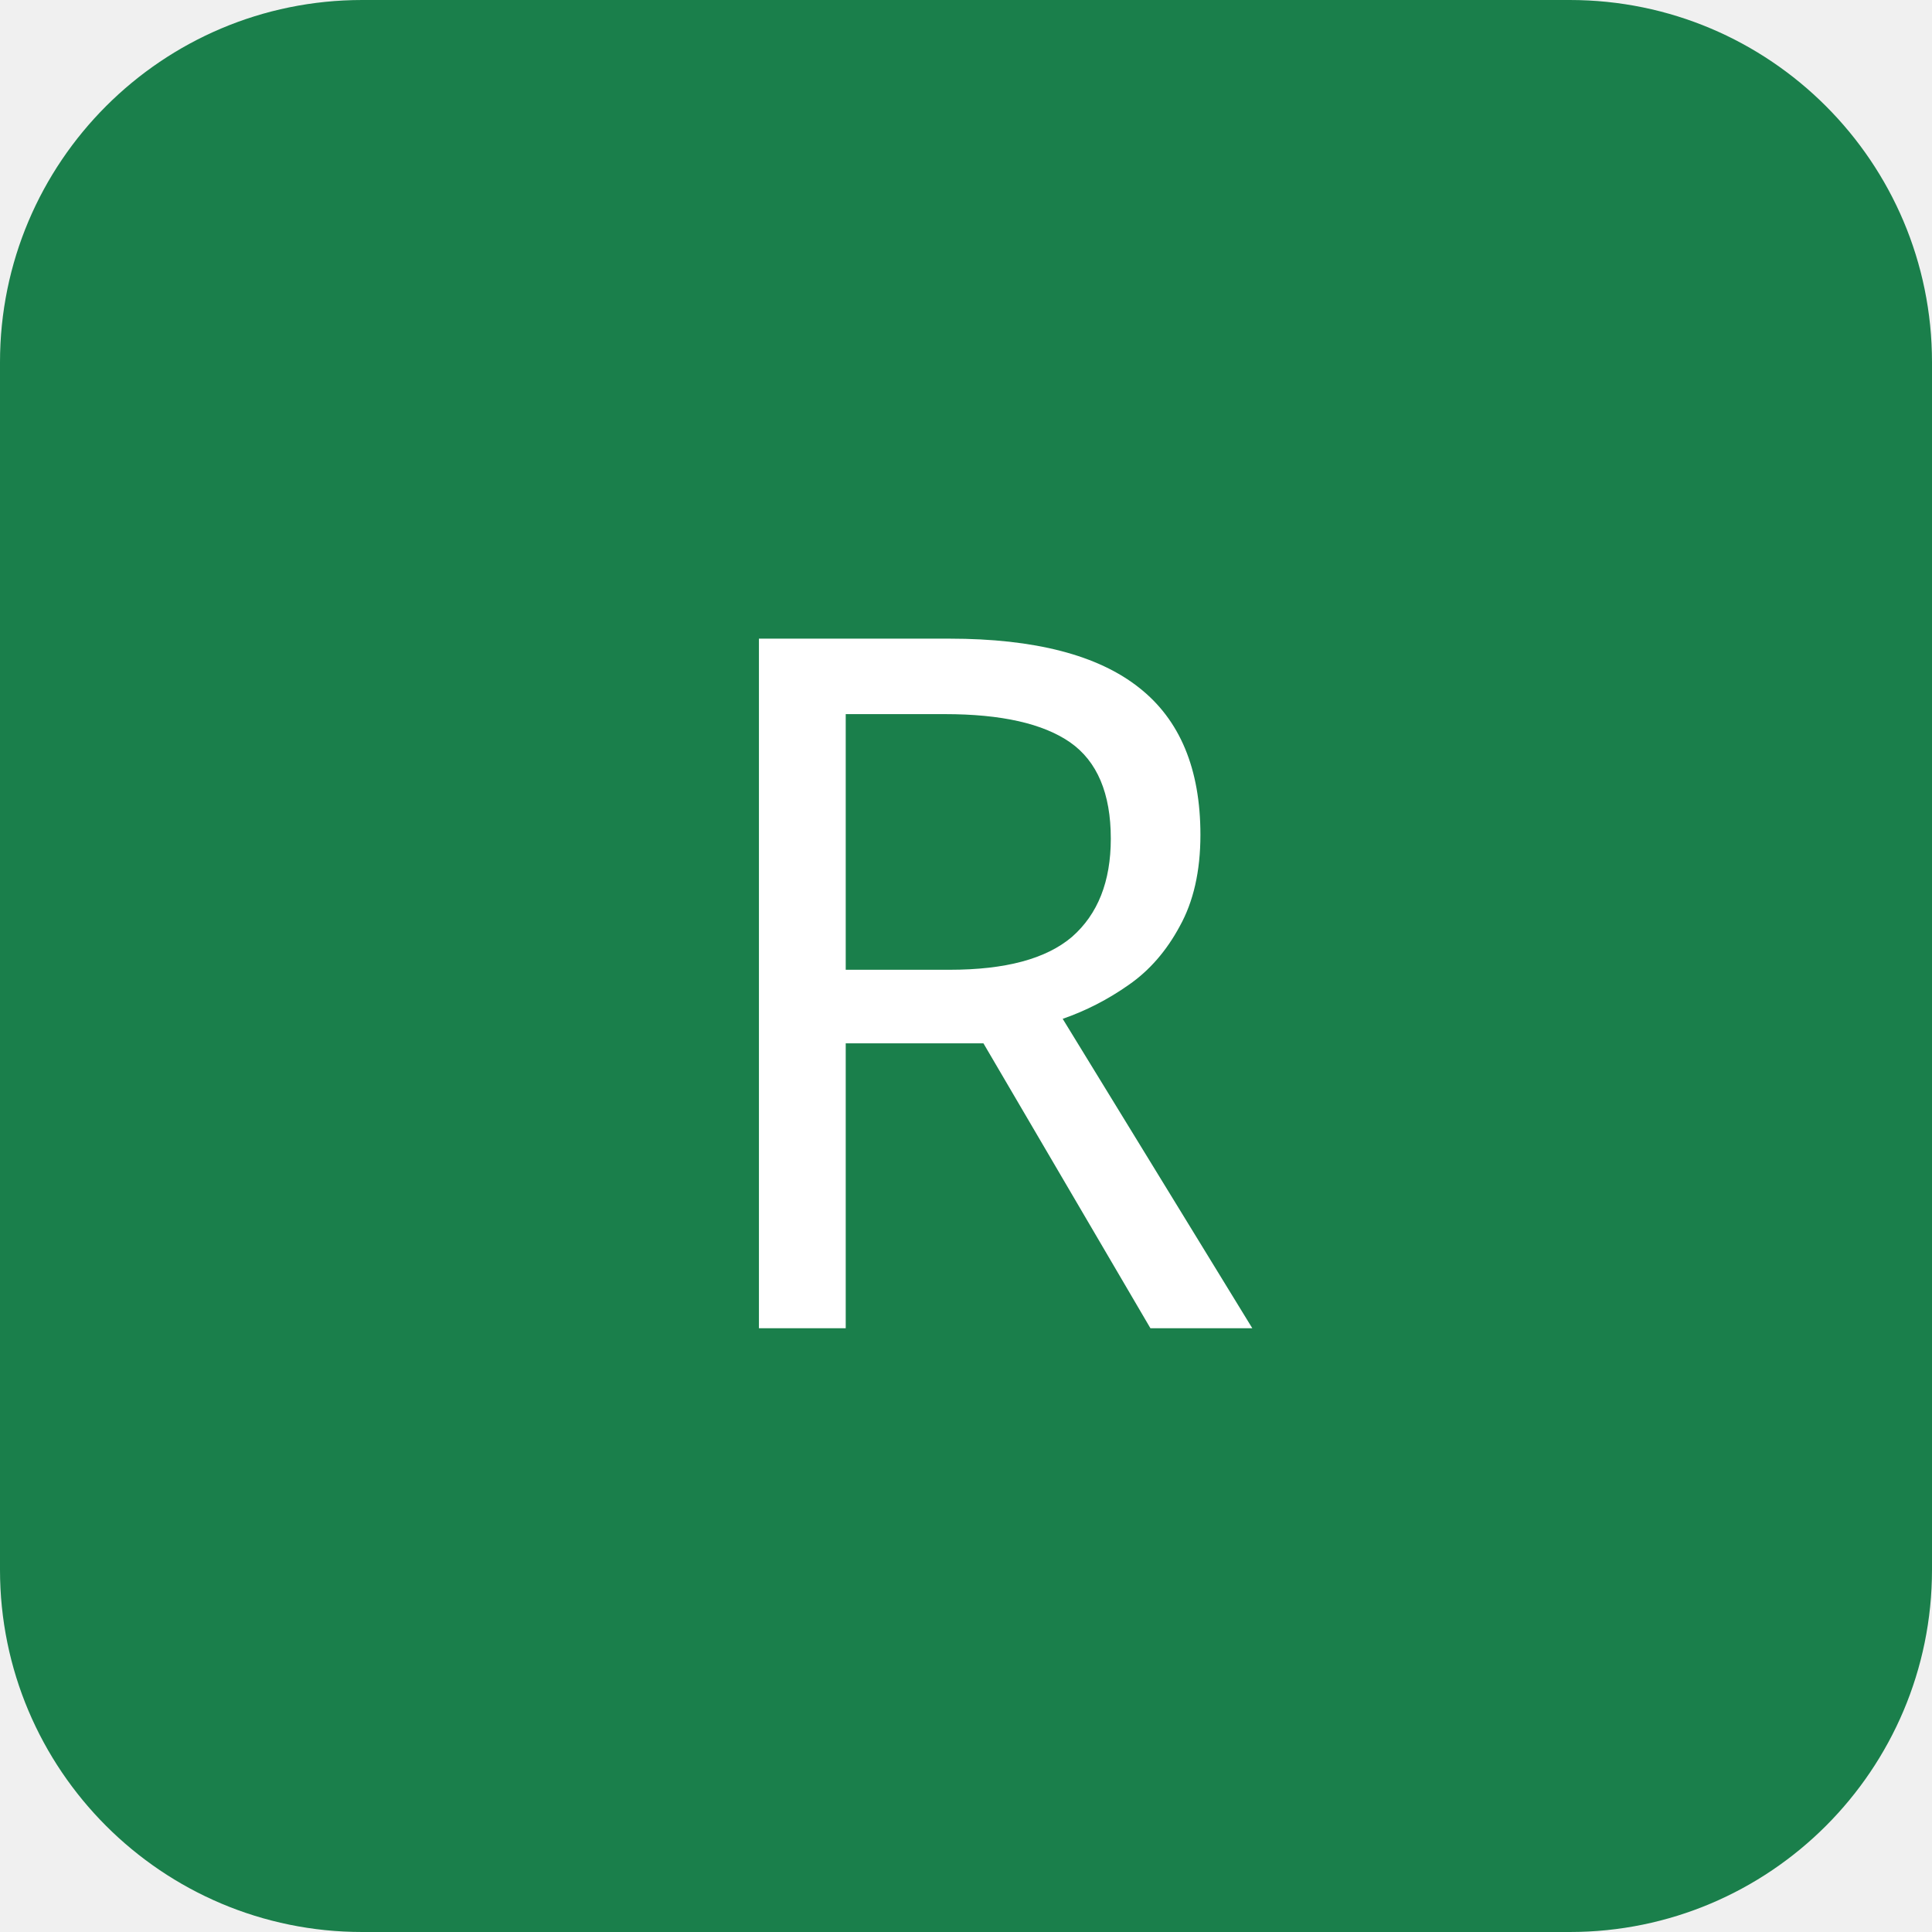
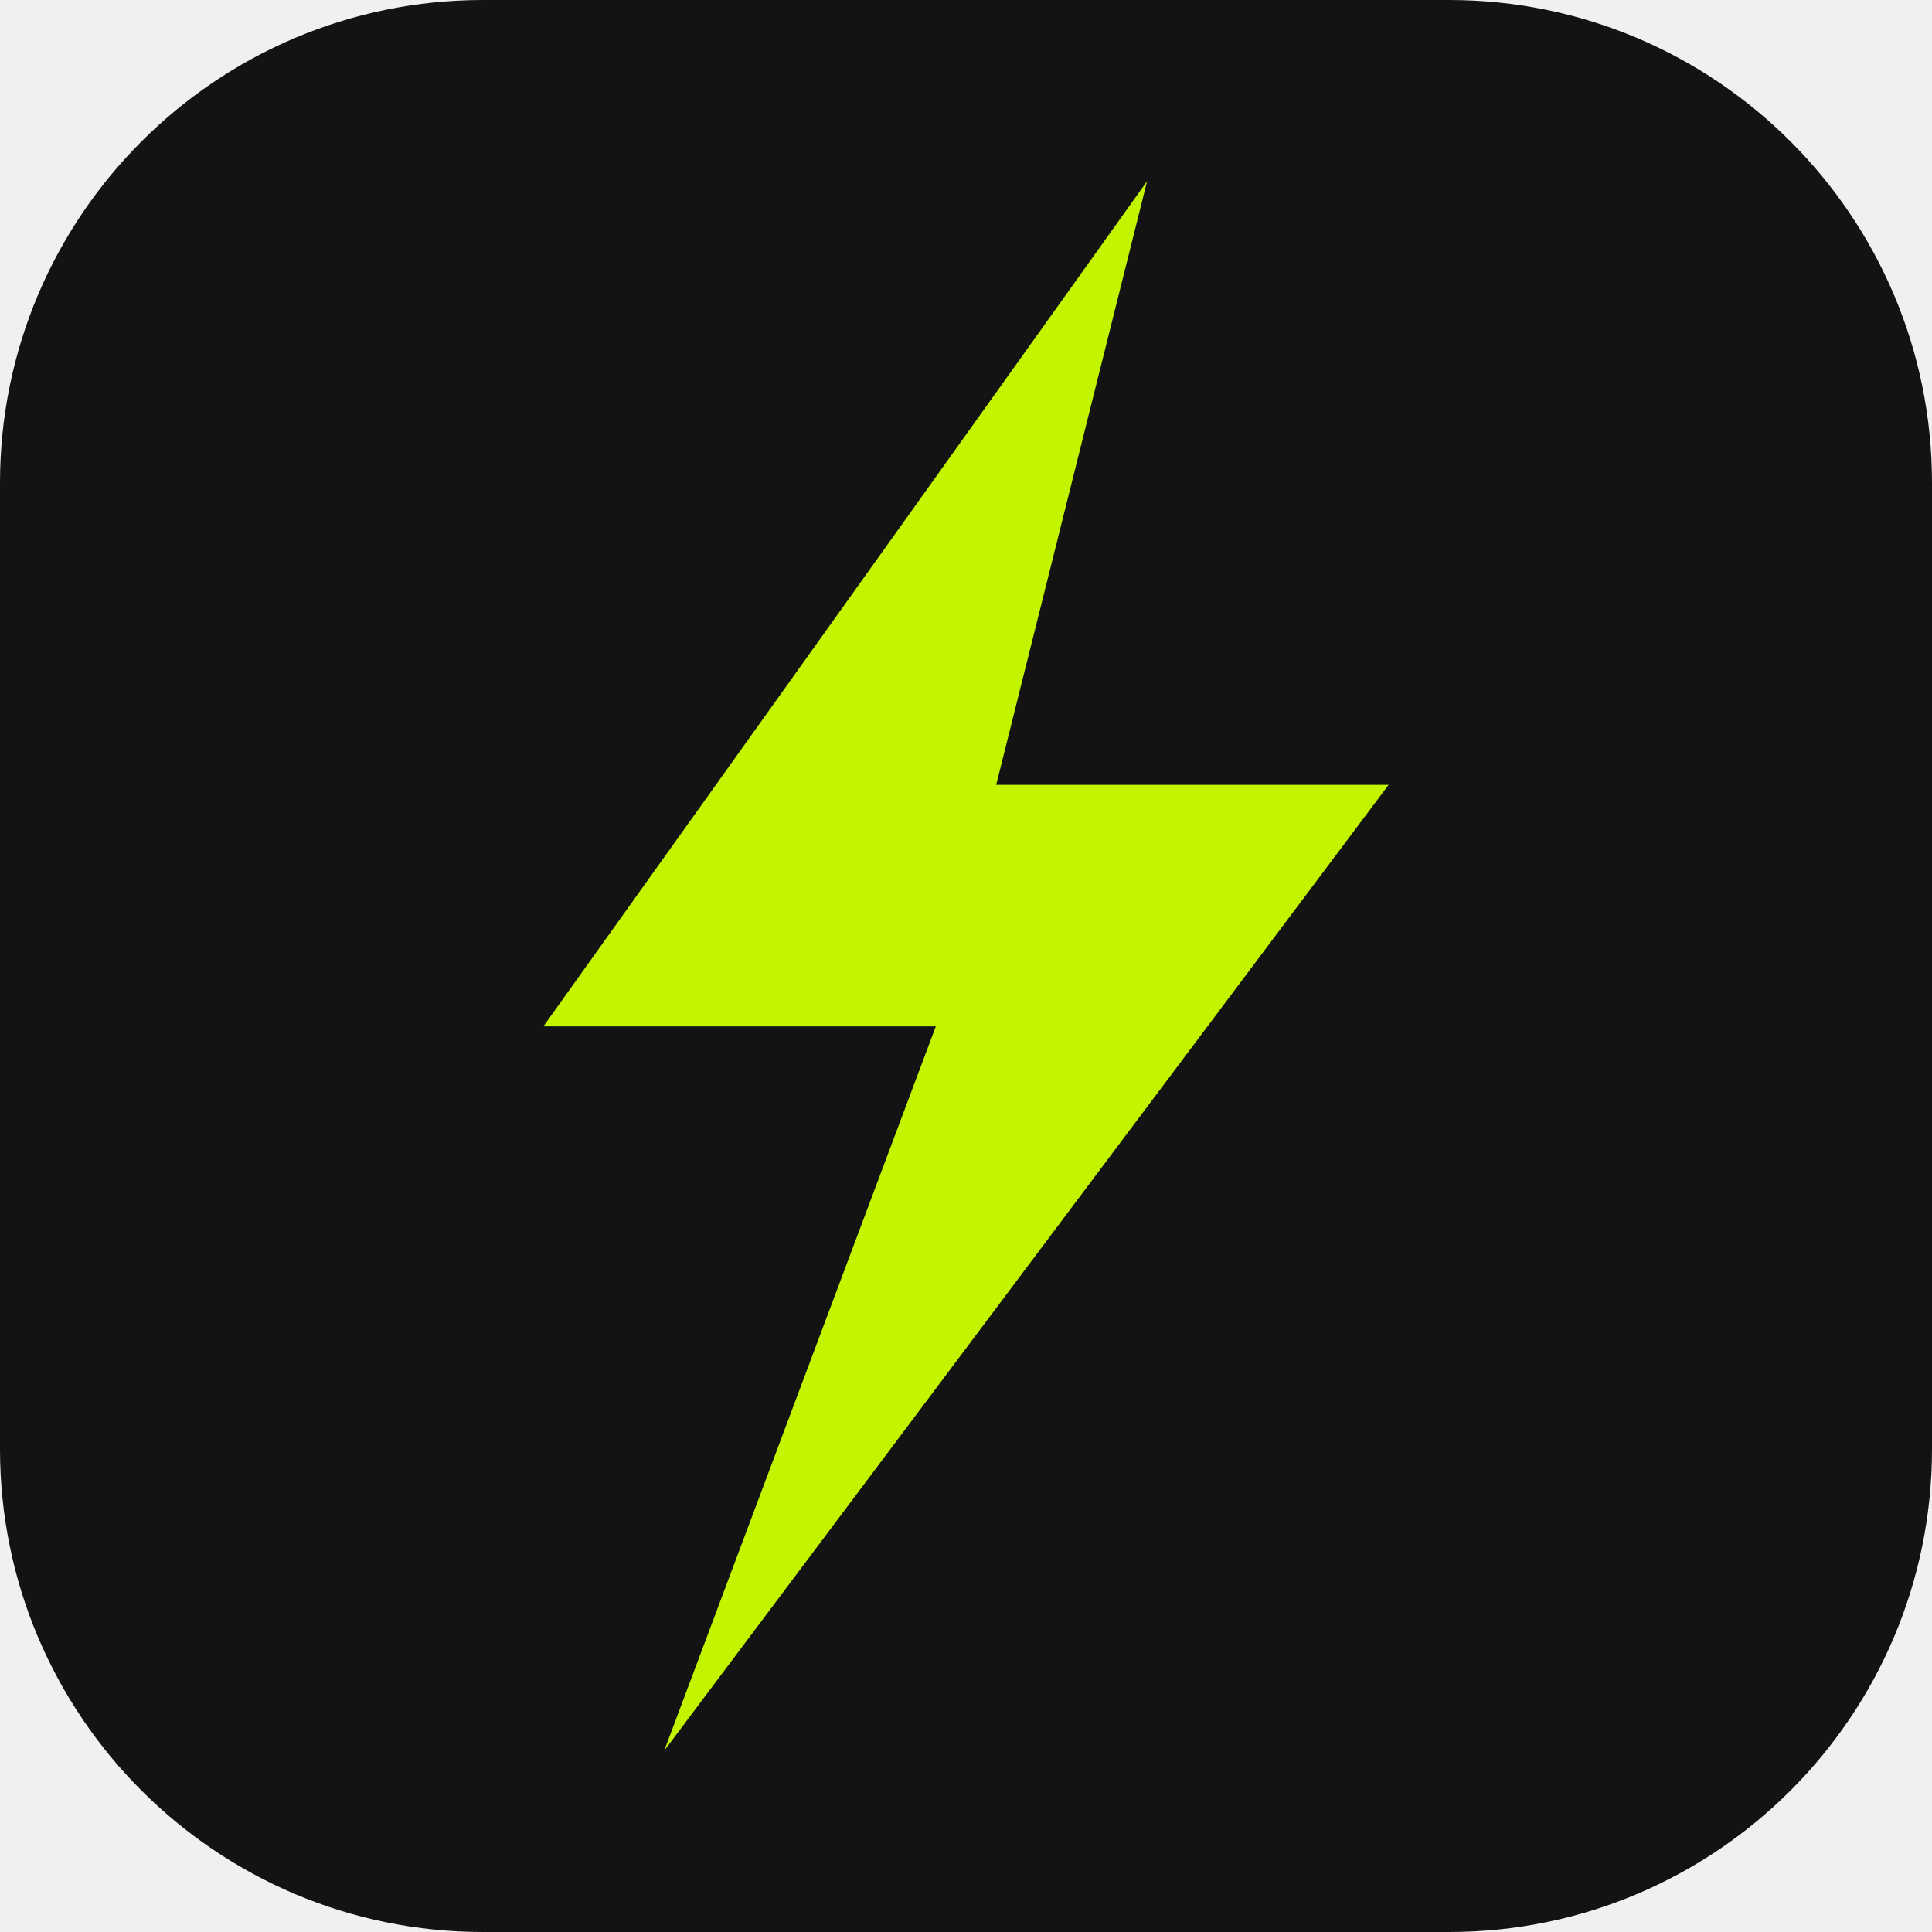
<svg xmlns="http://www.w3.org/2000/svg" viewBox="0 0 32 32">
-   <rect width="32" height="32" rx="6" fill="#1a7f4b" />
-   <text x="16" y="22" text-anchor="middle" fill="#fff" font-size="16" font-family="sans-serif">R</text>
+   <rect width="32" height="32" rx="8" fill="#131313" />
+   <path fill="#c3f400" d="M19 3 9 17h6.5L11 29l12-16h-6.5L19 3z" />
</svg>
